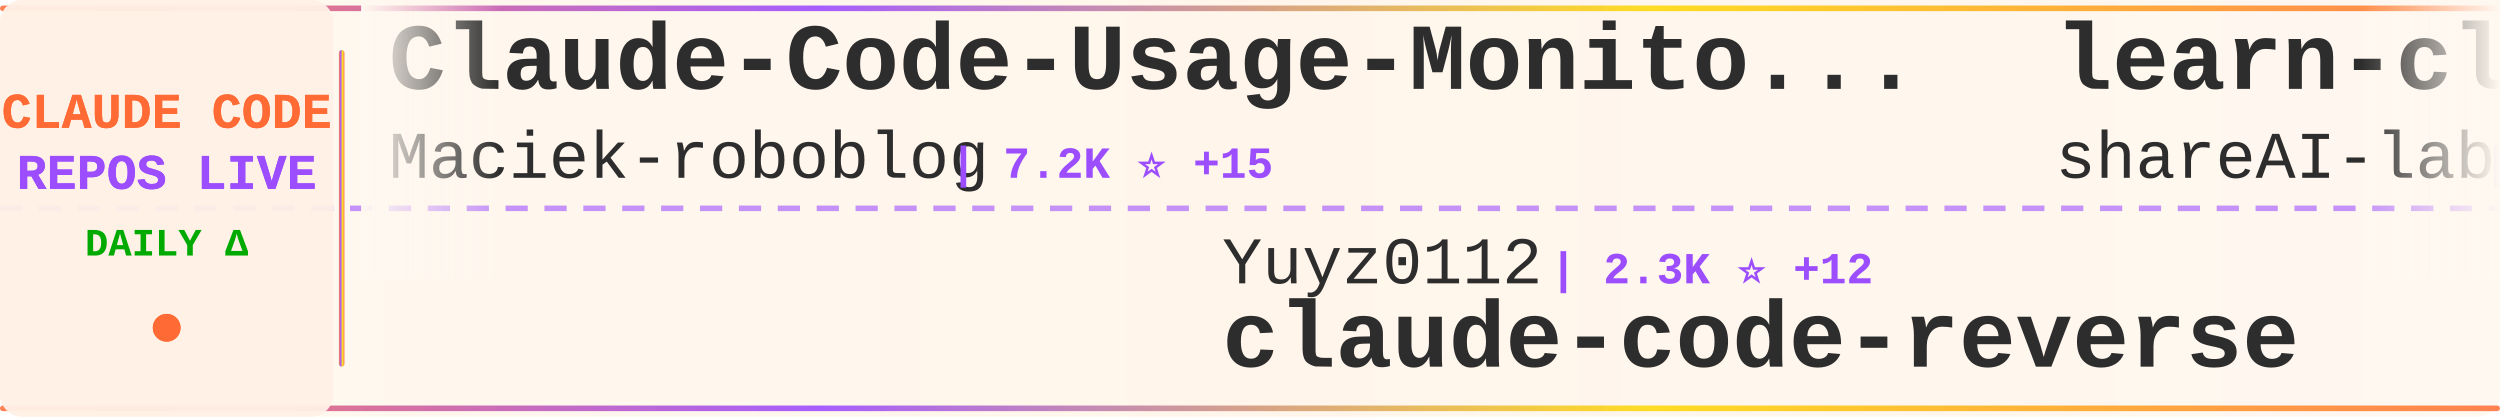
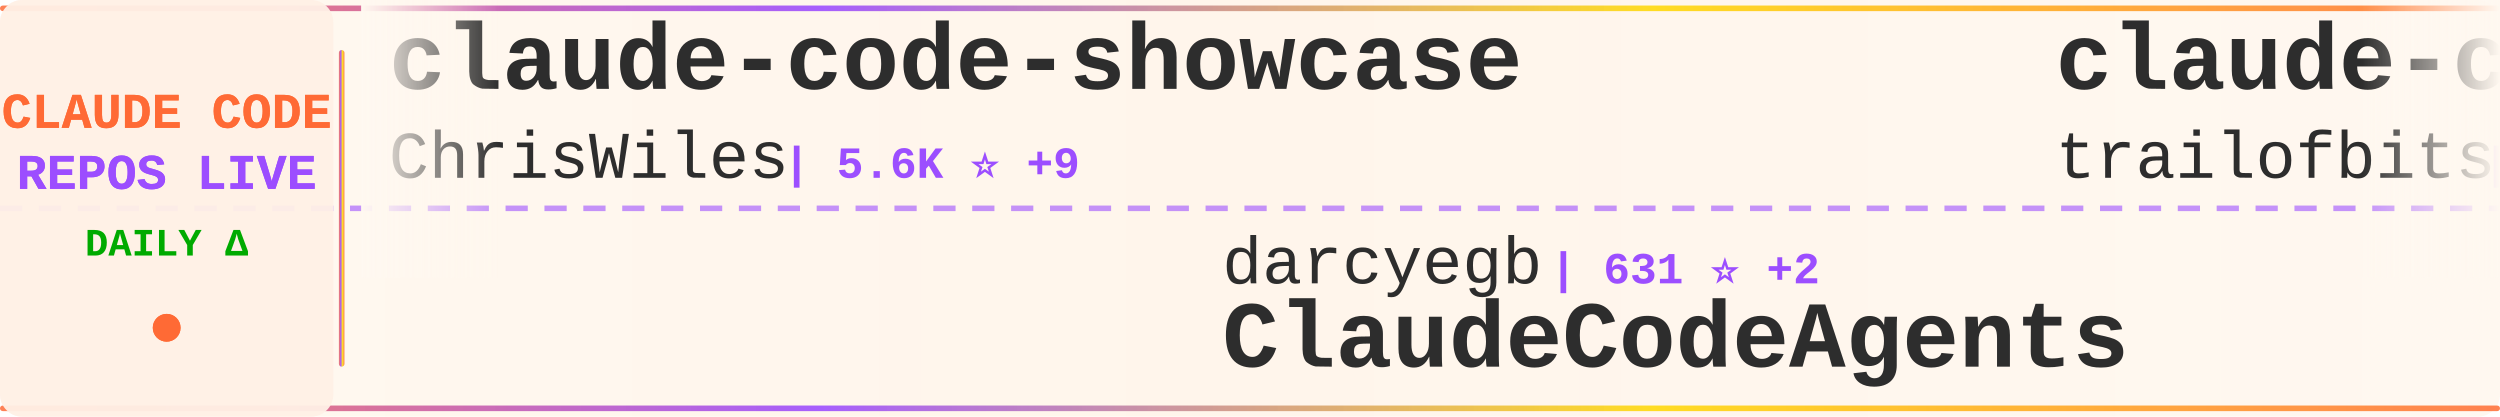
<svg xmlns="http://www.w3.org/2000/svg" width="900" height="150">
  <defs>
    <linearGradient id="tickerBg" x1="0%" y1="0%" x2="100%" y2="0%">
      <stop offset="0%" style="stop-color:#fff8f0;stop-opacity:0.98" />
      <stop offset="50%" style="stop-color:#fff5eb;stop-opacity:1" />
      <stop offset="100%" style="stop-color:#fff8f0;stop-opacity:0.98" />
    </linearGradient>
    <linearGradient id="borderGrad" x1="0%" y1="0%" x2="100%" y2="0%">
      <stop offset="0%" style="stop-color:#FF6B35;stop-opacity:0.85">
        <animate attributeName="stop-opacity" values="0.85;1;0.85" dur="2s" repeatCount="indefinite" />
      </stop>
      <stop offset="33%" style="stop-color:#9C4EFF;stop-opacity:0.9">
        <animate attributeName="stop-opacity" values="0.9;1;0.9" dur="2.2s" repeatCount="indefinite" />
      </stop>
      <stop offset="66%" style="stop-color:#FFD700;stop-opacity:0.85">
        <animate attributeName="stop-opacity" values="0.85;1;0.85" dur="1.8s" repeatCount="indefinite" />
      </stop>
      <stop offset="100%" style="stop-color:#FF6B35;stop-opacity:0.85">
        <animate attributeName="stop-opacity" values="0.85;1;0.85" dur="2s" repeatCount="indefinite" />
      </stop>
    </linearGradient>
    <filter id="textGlow">
      <feGaussianBlur stdDeviation="0.15" result="coloredBlur" />
      <feMerge>
        <feMergeNode in="coloredBlur" />
        <feMergeNode in="SourceGraphic" />
      </feMerge>
    </filter>
    <filter id="metricGlow">
      <feGaussianBlur stdDeviation="0.2" result="coloredBlur" />
      <feMerge>
        <feMergeNode in="coloredBlur" />
        <feMergeNode in="SourceGraphic" />
      </feMerge>
    </filter>
    <linearGradient id="leftFade" x1="0%" y1="0%" x2="100%" y2="0%">
      <stop offset="0%" style="stop-color:#fff8f0;stop-opacity:1" />
      <stop offset="100%" style="stop-color:#fff8f0;stop-opacity:0" />
    </linearGradient>
    <linearGradient id="rightFade" x1="0%" y1="0%" x2="100%" y2="0%">
      <stop offset="0%" style="stop-color:#fff8f0;stop-opacity:0" />
      <stop offset="100%" style="stop-color:#fff8f0;stop-opacity:1" />
    </linearGradient>
  </defs>
  <rect width="900" height="150" fill="url(#tickerBg)" rx="8" />
  <rect x="0" y="2" width="900" height="2" fill="url(#borderGrad)" rx="1" />
  <rect x="0" y="146" width="900" height="2" fill="url(#borderGrad)" rx="1" />
  <line x1="0" y1="75" x2="900" y2="75" stroke="#9C4EFF" stroke-width="2" stroke-dasharray="8 6" opacity="0.6" />
  <rect x="0" y="0" width="120" height="150" fill="#fff0e6" opacity="0.95" rx="8" />
  <text x="60" y="46" font-family="'Courier New', monospace" font-size="18" font-weight="bold" fill="#FF6B35" text-anchor="middle" filter="url(#textGlow)">
    CLAUDE CODE
  </text>
  <text x="60" y="68" font-family="'Courier New', monospace" font-size="18" font-weight="bold" fill="#9C4EFF" text-anchor="middle" filter="url(#textGlow)">
    REPOS LIVE
  </text>
  <text x="60" y="92" font-family="'Courier New', monospace" font-size="14" font-weight="bold" fill="#00aa00" text-anchor="middle">
    DAILY Δ
  </text>
  <circle cx="60" cy="118" r="5" fill="#FF6B35" filter="url(#metricGlow)">
    <animate attributeName="r" values="4;6;4" dur="1.5s" repeatCount="indefinite" />
    <animate attributeName="opacity" values="0.6;1;0.6" dur="1.5s" repeatCount="indefinite" />
  </circle>
  <rect x="122" y="18" width="2" height="114" fill="url(#borderGrad)" rx="1" />
  <clipPath id="tickerClip">
    <rect x="130" y="0" width="770" height="150" />
  </clipPath>
  <g clip-path="url(#tickerClip)">
    <g id="tickerItems">
      <animateTransform attributeName="transform" attributeType="XML" type="translate" from="0 0" to="-3000 0" dur="54s" repeatCount="indefinite" />
      <g transform="translate(0, 0)">
-         <text x="140" y="32" font-family="'Courier New', monospace" font-size="34" font-weight="bold" fill="#2d2d2d">Claude-Code-Usage-Monito...</text>
-         <text x="140" y="64" font-family="'Courier New', monospace" font-size="24" font-weight="normal" fill="#2d2d2d" opacity="1.0">Maciek-roboblog</text>
-         <text x="342" y="64" font-family="'Courier New', monospace" font-size="16" font-weight="bold" fill="#9C4EFF"> | 7.2K ⭐ +15</text>
+         <text x="140" y="32" font-family="'Courier New', monospace" font-size="34" font-weight="bold" fill="#2d2d2d">claude-code-showcase</text>
+         <text x="140" y="64" font-family="'Courier New', monospace" font-size="24" font-weight="normal" fill="#2d2d2d" opacity="1.0">ChrisWiles</text>
+         <text x="282" y="64" font-family="'Courier New', monospace" font-size="16" font-weight="bold" fill="#9C4EFF"> | 5.6K ⭐ +9</text>
      </g>
      <g transform="translate(300, 0)">
-         <text x="140" y="102" font-family="'Courier New', monospace" font-size="24" font-weight="normal" fill="#2d2d2d" opacity="1.0">Yuyz0112</text>
-         <text x="258" y="102" font-family="'Courier New', monospace" font-size="16" font-weight="bold" fill="#9C4EFF"> | 2.3K ⭐ +12</text>
-         <text x="140" y="132" font-family="'Courier New', monospace" font-size="34" font-weight="bold" fill="#2d2d2d">claude-code-reverse</text>
+         <text x="140" y="102" font-family="'Courier New', monospace" font-size="24" font-weight="normal" fill="#2d2d2d" opacity="1.0">darcyegb</text>
+         <text x="258" y="102" font-family="'Courier New', monospace" font-size="16" font-weight="bold" fill="#9C4EFF"> | 631 ⭐ +2</text>
+         <text x="140" y="132" font-family="'Courier New', monospace" font-size="34" font-weight="bold" fill="#2d2d2d">ClaudeCodeAgents</text>
      </g>
      <g transform="translate(600, 0)">
-         <text x="140" y="32" font-family="'Courier New', monospace" font-size="34" font-weight="bold" fill="#2d2d2d">learn-claude-code</text>
-         <text x="140" y="64" font-family="'Courier New', monospace" font-size="24" font-weight="normal" fill="#2d2d2d" opacity="1.0">shareAI-lab</text>
-         <text x="294" y="64" font-family="'Courier New', monospace" font-size="16" font-weight="bold" fill="#9C4EFF"> | 42.8K ⭐ +1.0K</text>
+         <text x="140" y="32" font-family="'Courier New', monospace" font-size="34" font-weight="bold" fill="#2d2d2d">claude-code-config</text>
+         <text x="140" y="64" font-family="'Courier New', monospace" font-size="24" font-weight="normal" fill="#2d2d2d" opacity="1.0">trailofbits</text>
+         <text x="294" y="64" font-family="'Courier New', monospace" font-size="16" font-weight="bold" fill="#9C4EFF"> | 1.7K ⭐ +15</text>
      </g>
      <g transform="translate(900, 0)">
-         <text x="140" y="102" font-family="'Courier New', monospace" font-size="24" font-weight="normal" fill="#2d2d2d" opacity="1.0">anthropics</text>
-         <text x="282" y="102" font-family="'Courier New', monospace" font-size="16" font-weight="bold" fill="#9C4EFF"> | 6.0K ⭐ +70</text>
-         <text x="140" y="132" font-family="'Courier New', monospace" font-size="34" font-weight="bold" fill="#2d2d2d">claude-agent-sdk-python</text>
+         <text x="140" y="102" font-family="'Courier New', monospace" font-size="24" font-weight="normal" fill="#2d2d2d" opacity="1.0">pchalasani</text>
+         <text x="282" y="102" font-family="'Courier New', monospace" font-size="16" font-weight="bold" fill="#9C4EFF"> | 1.6K ⭐ +7</text>
+         <text x="140" y="132" font-family="'Courier New', monospace" font-size="34" font-weight="bold" fill="#2d2d2d">claude-code-tools</text>
      </g>
      <g transform="translate(1200, 0)">
-         <text x="140" y="32" font-family="'Courier New', monospace" font-size="34" font-weight="bold" fill="#2d2d2d">obsidian-skills</text>
-         <text x="140" y="64" font-family="'Courier New', monospace" font-size="24" font-weight="normal" fill="#2d2d2d" opacity="1.0">kepano</text>
-         <text x="234" y="64" font-family="'Courier New', monospace" font-size="16" font-weight="bold" fill="#9C4EFF"> | 18.2K ⭐ +276</text>
+         <text x="140" y="32" font-family="'Courier New', monospace" font-size="34" font-weight="bold" fill="#2d2d2d">edmunds-claude-code</text>
+         <text x="140" y="64" font-family="'Courier New', monospace" font-size="24" font-weight="normal" fill="#2d2d2d" opacity="1.0">edmund-io</text>
+         <text x="270" y="64" font-family="'Courier New', monospace" font-size="16" font-weight="bold" fill="#9C4EFF"> | 1.4K ⭐ +4</text>
      </g>
      <g transform="translate(1500, 0)">
-         <text x="140" y="102" font-family="'Courier New', monospace" font-size="24" font-weight="normal" fill="#2d2d2d" opacity="1.0">pchalasani</text>
-         <text x="282" y="102" font-family="'Courier New', monospace" font-size="16" font-weight="bold" fill="#9C4EFF"> | 1.6K ⭐ +5</text>
-         <text x="140" y="132" font-family="'Courier New', monospace" font-size="34" font-weight="bold" fill="#2d2d2d">claude-code-tools</text>
+         <text x="140" y="102" font-family="'Courier New', monospace" font-size="24" font-weight="normal" fill="#2d2d2d" opacity="1.0">jeremylongshore</text>
+         <text x="342" y="102" font-family="'Courier New', monospace" font-size="16" font-weight="bold" fill="#9C4EFF"> | 1.8K ⭐ +10</text>
+         <text x="140" y="132" font-family="'Courier New', monospace" font-size="34" font-weight="bold" fill="#2d2d2d">claude-code-plugins-plus...</text>
      </g>
      <g transform="translate(1800, 0)">
-         <text x="140" y="32" font-family="'Courier New', monospace" font-size="34" font-weight="bold" fill="#2d2d2d">sc-claude-code-files</text>
-         <text x="140" y="64" font-family="'Courier New', monospace" font-size="24" font-weight="normal" fill="#2d2d2d" opacity="1.0">https-deeplearning-ai</text>
-         <text x="414" y="64" font-family="'Courier New', monospace" font-size="16" font-weight="bold" fill="#9C4EFF"> | 466 ⭐ +2</text>
+         <text x="140" y="32" font-family="'Courier New', monospace" font-size="34" font-weight="bold" fill="#2d2d2d">idea-claude-code-gui</text>
+         <text x="140" y="64" font-family="'Courier New', monospace" font-size="24" font-weight="normal" fill="#2d2d2d" opacity="1.0">zhukunpenglinyutong</text>
+         <text x="390" y="64" font-family="'Courier New', monospace" font-size="16" font-weight="bold" fill="#9C4EFF"> | 2.2K ⭐ +22</text>
      </g>
      <g transform="translate(2100, 0)">
-         <text x="140" y="102" font-family="'Courier New', monospace" font-size="24" font-weight="normal" fill="#2d2d2d" opacity="1.0">pedrohcgs</text>
-         <text x="270" y="102" font-family="'Courier New', monospace" font-size="16" font-weight="bold" fill="#9C4EFF"> | 794 ⭐ +8</text>
-         <text x="140" y="132" font-family="'Courier New', monospace" font-size="34" font-weight="bold" fill="#2d2d2d">claude-code-my-workflow</text>
+         <text x="140" y="102" font-family="'Courier New', monospace" font-size="24" font-weight="normal" fill="#2d2d2d" opacity="1.0">davila7</text>
+         <text x="246" y="102" font-family="'Courier New', monospace" font-size="16" font-weight="bold" fill="#9C4EFF"> | 23.8K ⭐ +46</text>
+         <text x="140" y="132" font-family="'Courier New', monospace" font-size="34" font-weight="bold" fill="#2d2d2d">claude-code-templates</text>
      </g>
      <g transform="translate(2400, 0)">
-         <text x="140" y="32" font-family="'Courier New', monospace" font-size="34" font-weight="bold" fill="#2d2d2d">claude-code-guide</text>
-         <text x="140" y="64" font-family="'Courier New', monospace" font-size="24" font-weight="normal" fill="#2d2d2d" opacity="1.0">Cranot</text>
-         <text x="234" y="64" font-family="'Courier New', monospace" font-size="16" font-weight="bold" fill="#9C4EFF"> | 2.5K ⭐ +5</text>
+         <text x="140" y="32" font-family="'Courier New', monospace" font-size="34" font-weight="bold" fill="#2d2d2d">awesome-claude-code</text>
+         <text x="140" y="64" font-family="'Courier New', monospace" font-size="24" font-weight="normal" fill="#2d2d2d" opacity="1.0">jqueryscript</text>
+         <text x="306" y="64" font-family="'Courier New', monospace" font-size="16" font-weight="bold" fill="#9C4EFF"> | 225 ⭐ +1</text>
      </g>
      <g transform="translate(2700, 0)">
-         <text x="140" y="102" font-family="'Courier New', monospace" font-size="24" font-weight="normal" fill="#2d2d2d" opacity="1.0">1rgs</text>
-         <text x="210" y="102" font-family="'Courier New', monospace" font-size="16" font-weight="bold" fill="#9C4EFF"> | 3.3K ⭐ +3</text>
-         <text x="140" y="132" font-family="'Courier New', monospace" font-size="34" font-weight="bold" fill="#2d2d2d">claude-code-proxy</text>
+         <text x="140" y="102" font-family="'Courier New', monospace" font-size="24" font-weight="normal" fill="#2d2d2d" opacity="1.0">anthropics</text>
+         <text x="282" y="102" font-family="'Courier New', monospace" font-size="16" font-weight="bold" fill="#9C4EFF"> | 6.7K ⭐ +27</text>
+         <text x="140" y="132" font-family="'Courier New', monospace" font-size="34" font-weight="bold" fill="#2d2d2d">claude-code-action</text>
      </g>
      <g transform="translate(3000, 0)">
-         <text x="140" y="32" font-family="'Courier New', monospace" font-size="34" font-weight="bold" fill="#2d2d2d">Claude-Code-Usage-Monito...</text>
-         <text x="140" y="64" font-family="'Courier New', monospace" font-size="24" font-weight="normal" fill="#2d2d2d" opacity="1.0">Maciek-roboblog</text>
-         <text x="342" y="64" font-family="'Courier New', monospace" font-size="16" font-weight="bold" fill="#9C4EFF"> | 7.2K ⭐ +15</text>
+         <text x="140" y="32" font-family="'Courier New', monospace" font-size="34" font-weight="bold" fill="#2d2d2d">claude-code-showcase</text>
+         <text x="140" y="64" font-family="'Courier New', monospace" font-size="24" font-weight="normal" fill="#2d2d2d" opacity="1.0">ChrisWiles</text>
+         <text x="282" y="64" font-family="'Courier New', monospace" font-size="16" font-weight="bold" fill="#9C4EFF"> | 5.6K ⭐ +9</text>
      </g>
      <g transform="translate(3300, 0)">
-         <text x="140" y="102" font-family="'Courier New', monospace" font-size="24" font-weight="normal" fill="#2d2d2d" opacity="1.0">Yuyz0112</text>
-         <text x="258" y="102" font-family="'Courier New', monospace" font-size="16" font-weight="bold" fill="#9C4EFF"> | 2.3K ⭐ +12</text>
-         <text x="140" y="132" font-family="'Courier New', monospace" font-size="34" font-weight="bold" fill="#2d2d2d">claude-code-reverse</text>
+         <text x="140" y="102" font-family="'Courier New', monospace" font-size="24" font-weight="normal" fill="#2d2d2d" opacity="1.0">darcyegb</text>
+         <text x="258" y="102" font-family="'Courier New', monospace" font-size="16" font-weight="bold" fill="#9C4EFF"> | 631 ⭐ +2</text>
+         <text x="140" y="132" font-family="'Courier New', monospace" font-size="34" font-weight="bold" fill="#2d2d2d">ClaudeCodeAgents</text>
      </g>
      <g transform="translate(3600, 0)">
-         <text x="140" y="32" font-family="'Courier New', monospace" font-size="34" font-weight="bold" fill="#2d2d2d">learn-claude-code</text>
-         <text x="140" y="64" font-family="'Courier New', monospace" font-size="24" font-weight="normal" fill="#2d2d2d" opacity="1.0">shareAI-lab</text>
-         <text x="294" y="64" font-family="'Courier New', monospace" font-size="16" font-weight="bold" fill="#9C4EFF"> | 42.8K ⭐ +1.0K</text>
+         <text x="140" y="32" font-family="'Courier New', monospace" font-size="34" font-weight="bold" fill="#2d2d2d">claude-code-config</text>
+         <text x="140" y="64" font-family="'Courier New', monospace" font-size="24" font-weight="normal" fill="#2d2d2d" opacity="1.0">trailofbits</text>
+         <text x="294" y="64" font-family="'Courier New', monospace" font-size="16" font-weight="bold" fill="#9C4EFF"> | 1.7K ⭐ +15</text>
      </g>
      <g transform="translate(3900, 0)">
-         <text x="140" y="102" font-family="'Courier New', monospace" font-size="24" font-weight="normal" fill="#2d2d2d" opacity="1.0">anthropics</text>
-         <text x="282" y="102" font-family="'Courier New', monospace" font-size="16" font-weight="bold" fill="#9C4EFF"> | 6.0K ⭐ +70</text>
-         <text x="140" y="132" font-family="'Courier New', monospace" font-size="34" font-weight="bold" fill="#2d2d2d">claude-agent-sdk-python</text>
+         <text x="140" y="102" font-family="'Courier New', monospace" font-size="24" font-weight="normal" fill="#2d2d2d" opacity="1.0">pchalasani</text>
+         <text x="282" y="102" font-family="'Courier New', monospace" font-size="16" font-weight="bold" fill="#9C4EFF"> | 1.6K ⭐ +7</text>
+         <text x="140" y="132" font-family="'Courier New', monospace" font-size="34" font-weight="bold" fill="#2d2d2d">claude-code-tools</text>
      </g>
    </g>
  </g>
  <rect x="130" y="0" width="50" height="100" fill="url(#leftFade)" />
  <rect x="850" y="0" width="50" height="100" fill="url(#rightFade)" />
</svg>
